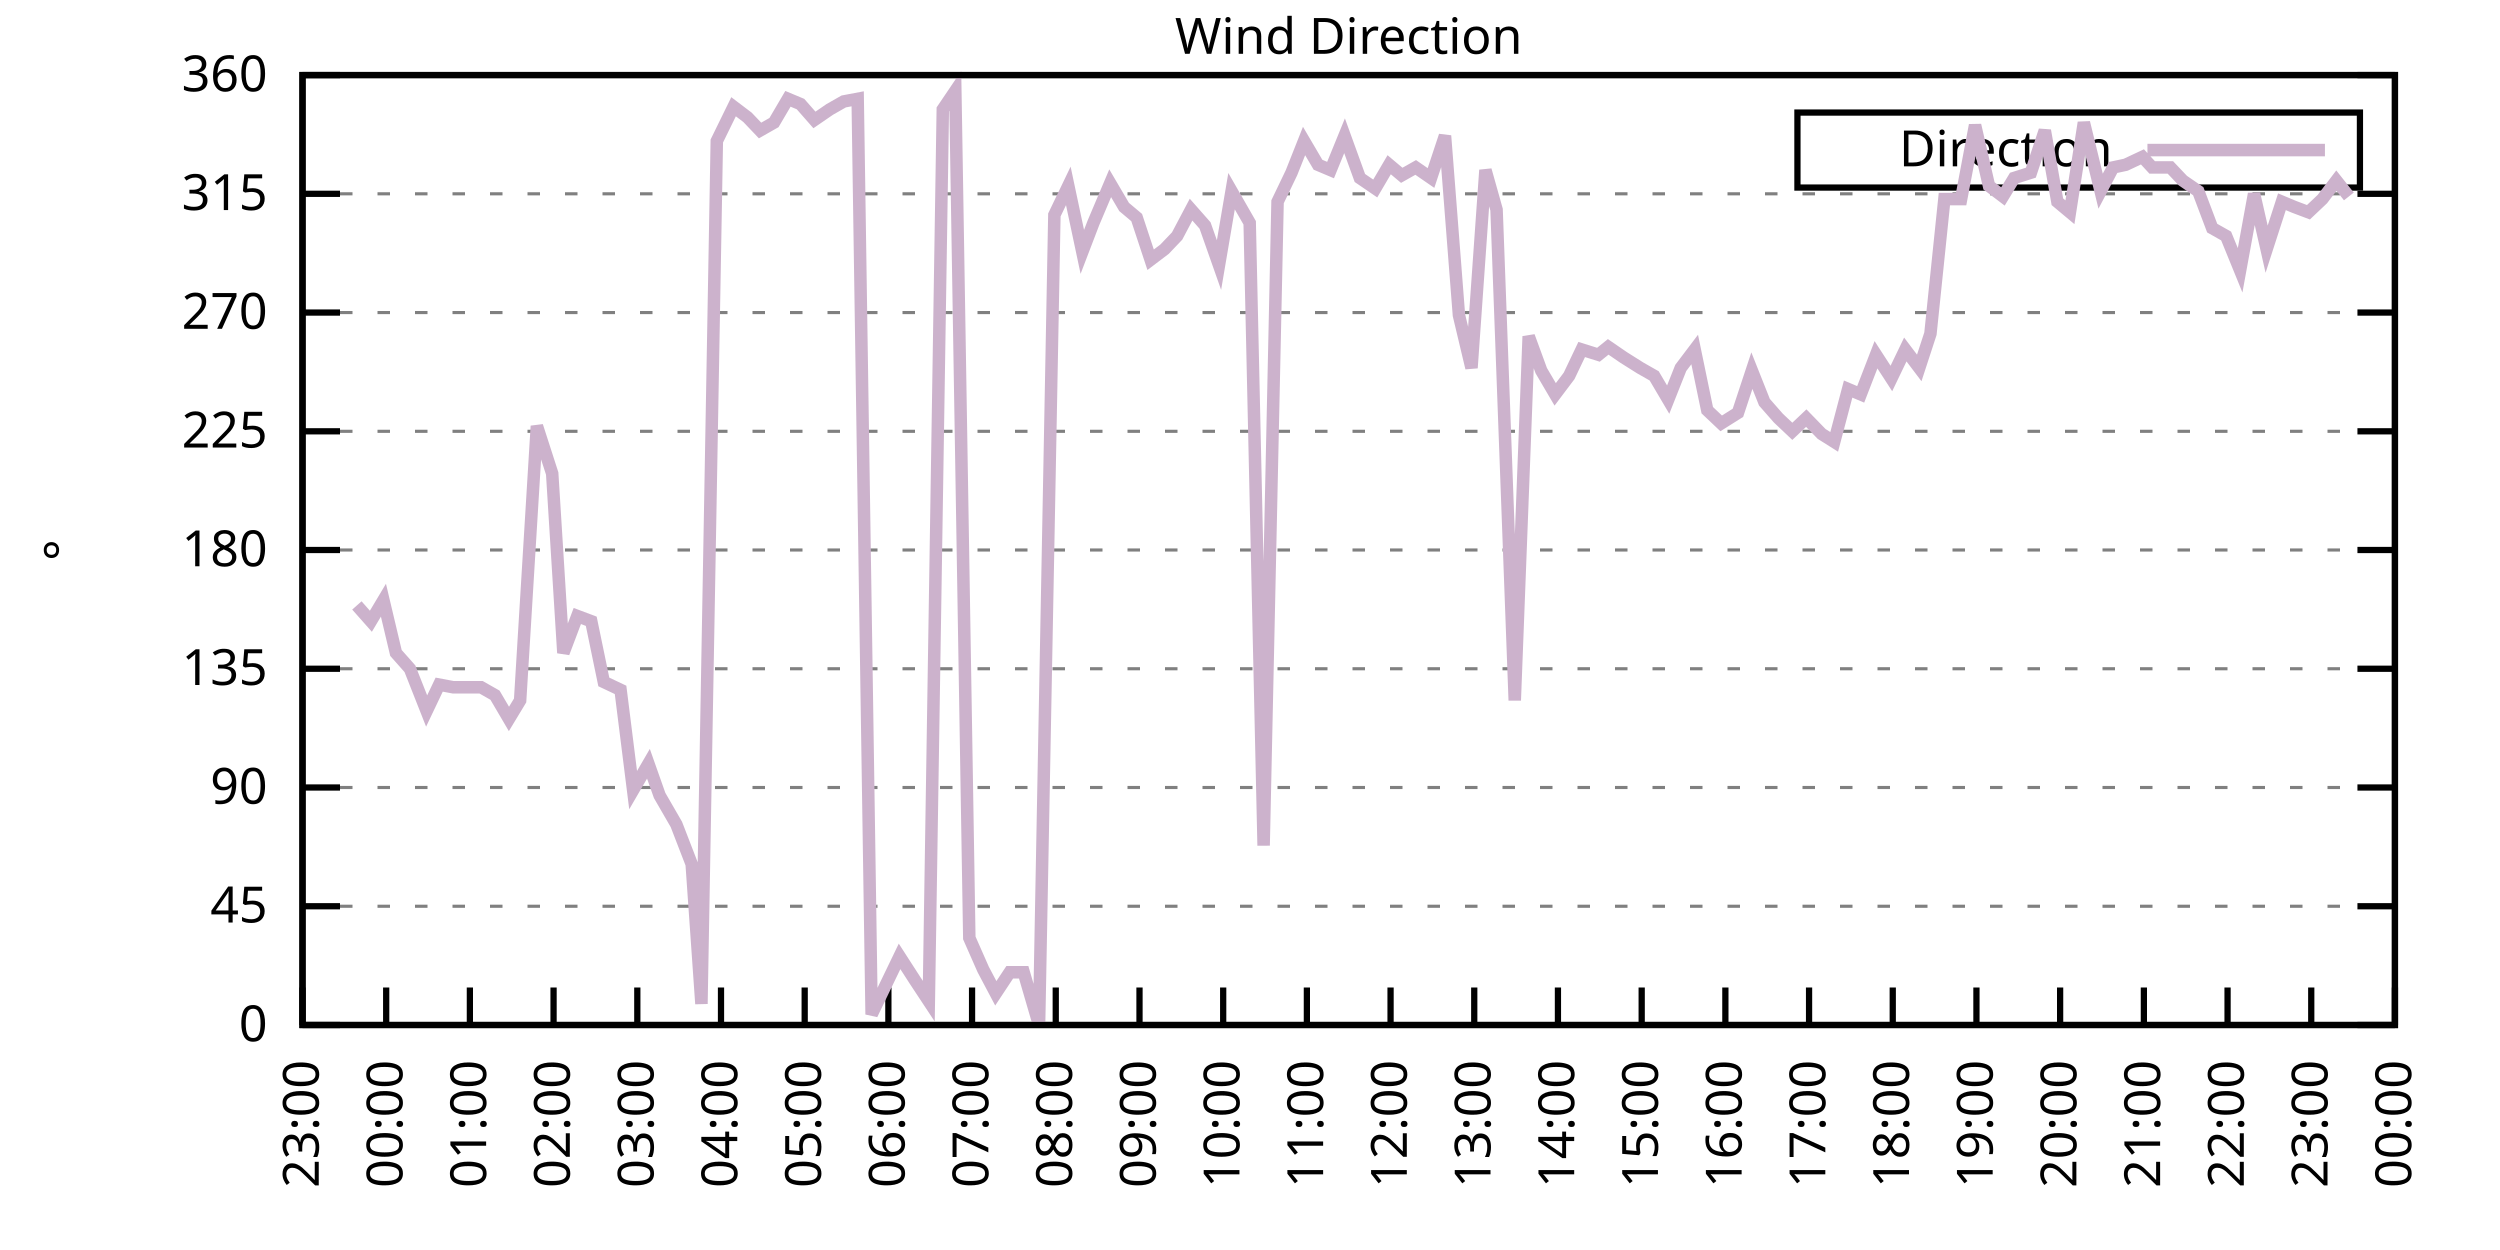
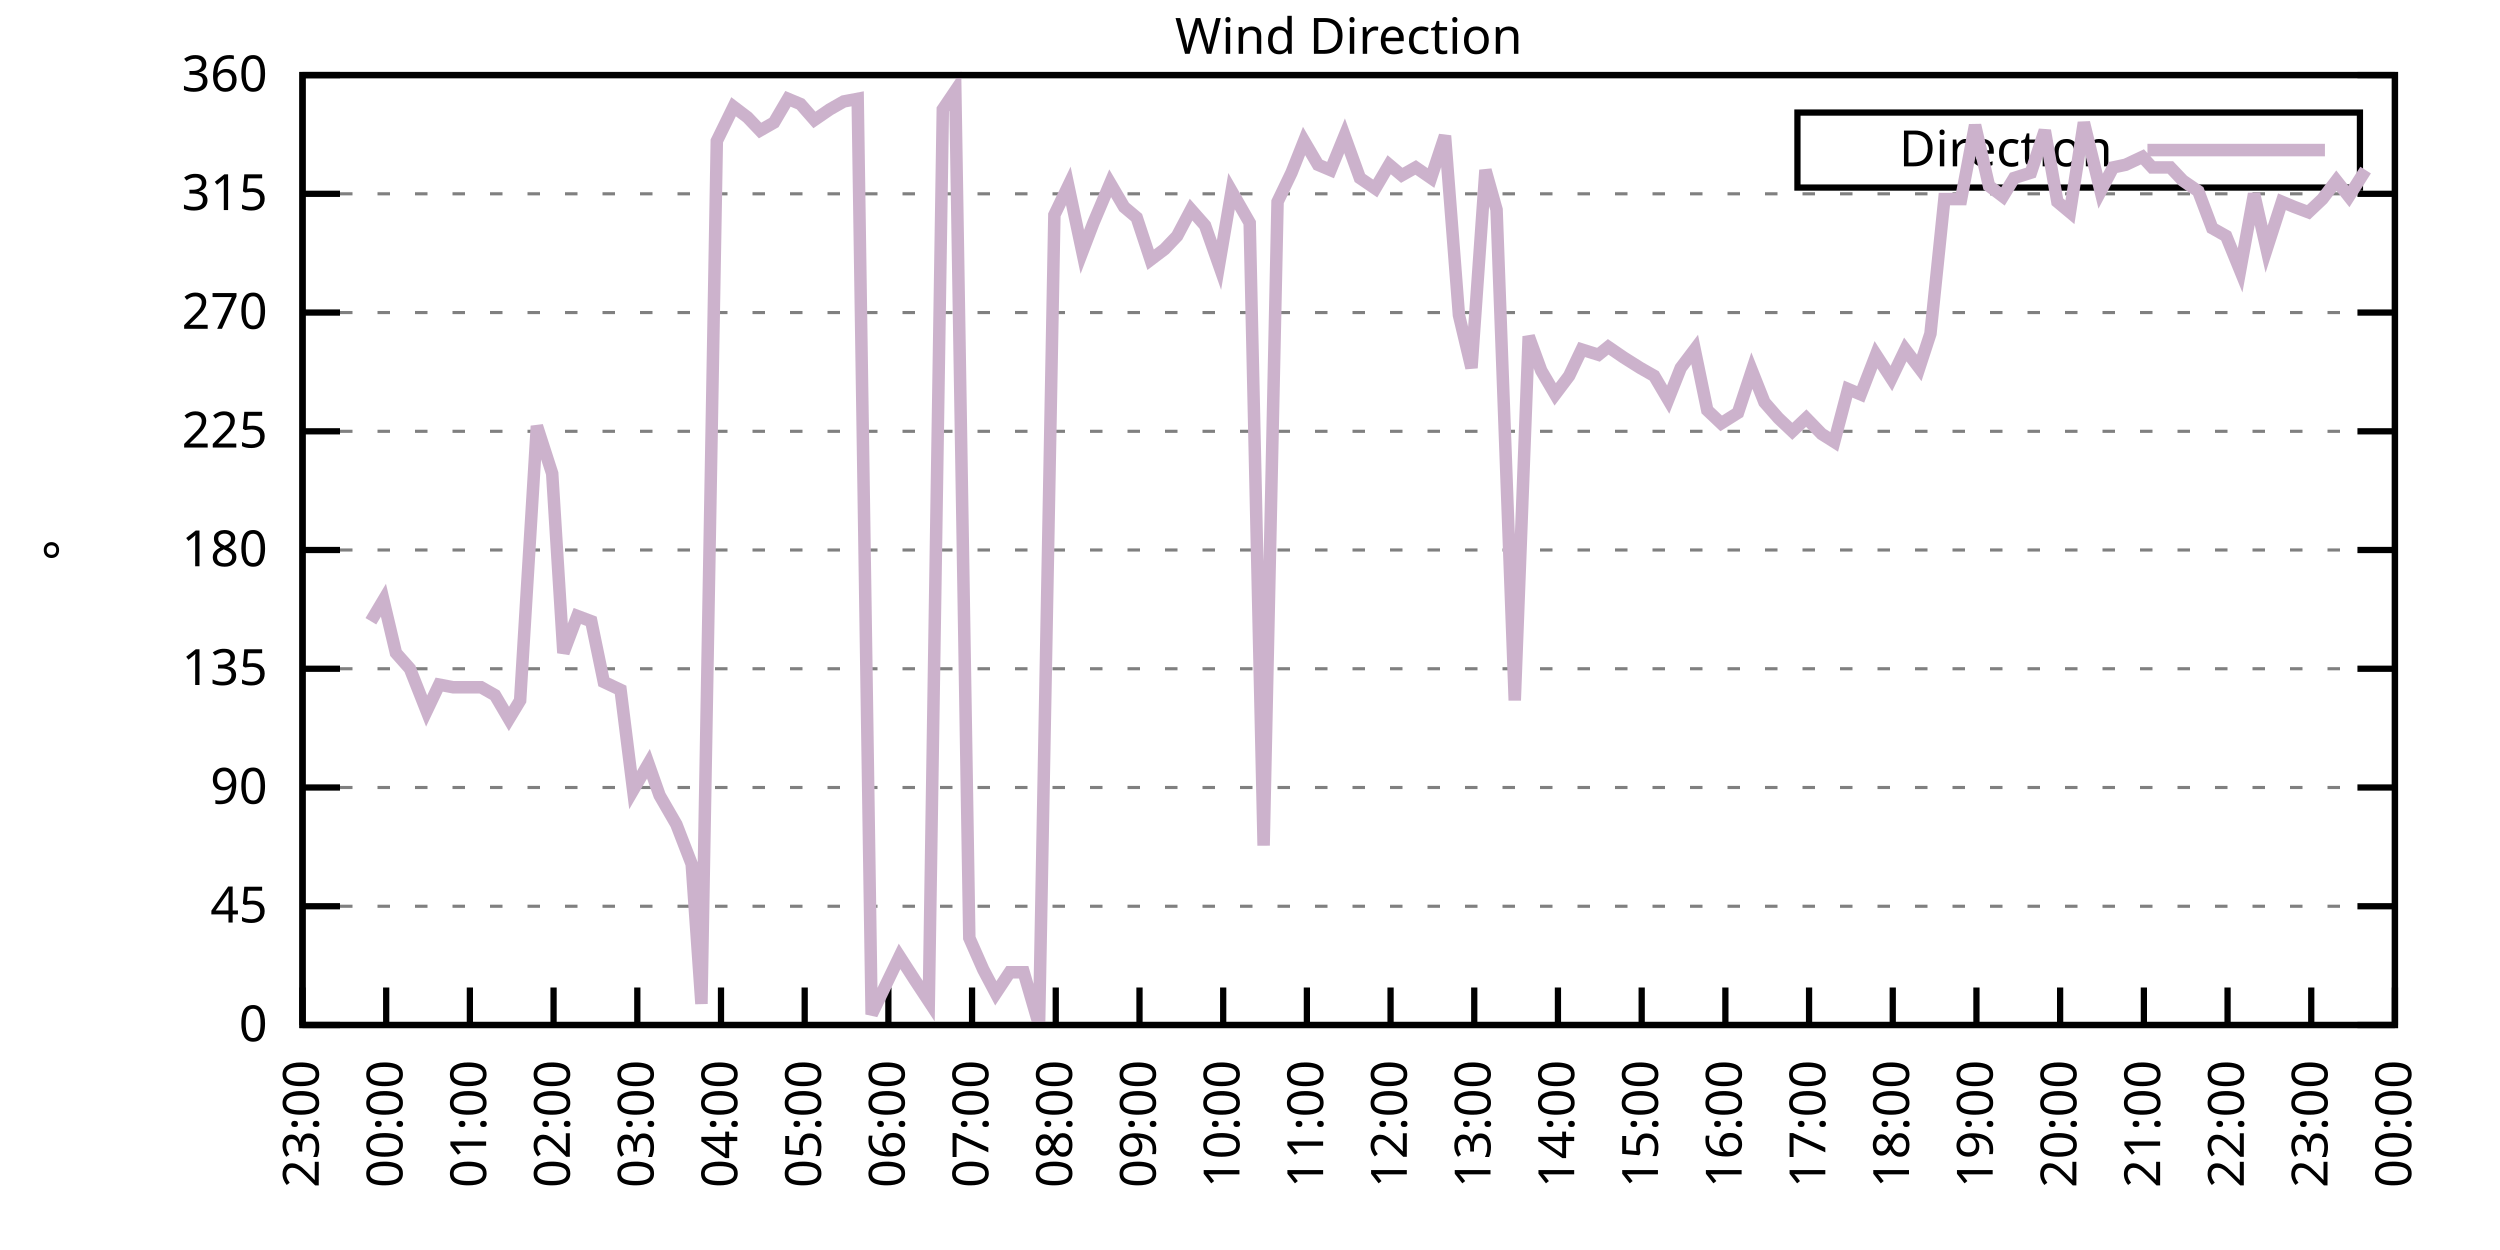
<svg xmlns="http://www.w3.org/2000/svg" xmlns:xlink="http://www.w3.org/1999/xlink" width="400" height="200" viewBox="0 0 400 200">
  <g id="gnuplot_canvas">
    <rect x="0" y="0" width="400" height="200" fill="none" />
    <defs>
      <circle id="gpDot" r="0.5" stroke-width="0.5" stroke="currentColor" />
      <path id="gpPt0" stroke-width="0.333" stroke="currentColor" d="M-1,0 h2 M0,-1 v2" />
      <path id="gpPt1" stroke-width="0.333" stroke="currentColor" d="M-1,-1 L1,1 M1,-1 L-1,1" />
      <path id="gpPt2" stroke-width="0.333" stroke="currentColor" d="M-1,0 L1,0 M0,-1 L0,1 M-1,-1 L1,1 M-1,1 L1,-1" />
      <rect id="gpPt3" stroke-width="0.333" stroke="currentColor" x="-1" y="-1" width="2" height="2" />
      <rect id="gpPt4" stroke-width="0.333" stroke="currentColor" fill="currentColor" x="-1" y="-1" width="2" height="2" />
      <circle id="gpPt5" stroke-width="0.333" stroke="currentColor" cx="0" cy="0" r="1" />
      <use xlink:href="#gpPt5" id="gpPt6" fill="currentColor" stroke="none" />
      <path id="gpPt7" stroke-width="0.333" stroke="currentColor" d="M0,-1.33 L-1.33,0.67 L1.33,0.67 z" />
      <use xlink:href="#gpPt7" id="gpPt8" fill="currentColor" stroke="none" />
      <use xlink:href="#gpPt7" id="gpPt9" stroke="currentColor" transform="rotate(180)" />
      <use xlink:href="#gpPt9" id="gpPt10" fill="currentColor" stroke="none" />
      <use xlink:href="#gpPt3" id="gpPt11" stroke="currentColor" transform="rotate(45)" />
      <use xlink:href="#gpPt11" id="gpPt12" fill="currentColor" stroke="none" />
      <path id="gpPt13" stroke-width="0.333" stroke="currentColor" d="M0,1.330 L1.265,0.411 L0.782,-1.067 L-0.782,-1.076 L-1.265,0.411 z" />
      <use xlink:href="#gpPt13" id="gpPt14" fill="currentColor" stroke="none" />
      <filter id="textbox" filterUnits="objectBoundingBox" x="0" y="0" height="1" width="1">
        <feFlood flood-color="white" flood-opacity="1" result="bgnd" />
        <feComposite in="SourceGraphic" in2="bgnd" operator="atop" />
      </filter>
      <filter id="greybox" filterUnits="objectBoundingBox" x="0" y="0" height="1" width="1">
        <feFlood flood-color="lightgrey" flood-opacity="1" result="grey" />
        <feComposite in="SourceGraphic" in2="grey" operator="atop" />
      </filter>
    </defs>
    <g fill="none" color="white" stroke="currentColor" stroke-width="1.00" stroke-linecap="butt" stroke-linejoin="miter">
</g>
    <g fill="none" color="black" stroke="currentColor" stroke-width="1.00" stroke-linecap="butt" stroke-linejoin="miter">
      <g stroke="none" shape-rendering="crispEdges">
        <polygon fill="rgb(255, 255, 255)" points="48.40,164.00 383.18,164.00 383.18,12.02 48.40,12.02 " />
      </g>
    </g>
    <g fill="none" color="black" stroke="currentColor" stroke-width="1.00" stroke-linecap="butt" stroke-linejoin="miter">
</g>
    <g fill="none" color="black" stroke="black" stroke-width="0.50" stroke-linecap="butt" stroke-linejoin="miter">
</g>
    <g fill="none" color="gray" stroke="currentColor" stroke-width="0.50" stroke-linecap="butt" stroke-linejoin="miter">
      <path stroke="gray" stroke-dasharray="2,4" class="gridline" d="M48.40,164.00 L383.19,164.00  " />
    </g>
    <g fill="none" color="gray" stroke="gray" stroke-width="1.00" stroke-linecap="butt" stroke-linejoin="miter">
</g>
    <g fill="none" color="black" stroke="currentColor" stroke-width="1.00" stroke-linecap="butt" stroke-linejoin="miter">
      <path stroke="black" d="M48.40,164.00 L54.40,164.00 M383.19,164.00 L377.19,164.00  " />
      <g transform="translate(42.80,166.60)" stroke="none" fill="black" font-family="Sans" font-size="8.00" text-anchor="end">
        <text>
          <tspan font-family="Sans"> 0</tspan>
        </text>
      </g>
    </g>
    <g fill="none" color="black" stroke="currentColor" stroke-width="1.00" stroke-linecap="butt" stroke-linejoin="miter">
</g>
    <g fill="none" color="black" stroke="black" stroke-width="0.50" stroke-linecap="butt" stroke-linejoin="miter">
</g>
    <g fill="none" color="gray" stroke="currentColor" stroke-width="0.50" stroke-linecap="butt" stroke-linejoin="miter">
      <path stroke="gray" stroke-dasharray="2,4" class="gridline" d="M48.40,145.00 L383.19,145.00  " />
    </g>
    <g fill="none" color="gray" stroke="gray" stroke-width="1.00" stroke-linecap="butt" stroke-linejoin="miter">
</g>
    <g fill="none" color="black" stroke="currentColor" stroke-width="1.00" stroke-linecap="butt" stroke-linejoin="miter">
      <path stroke="black" d="M48.40,145.00 L54.40,145.00 M383.19,145.00 L377.19,145.00  " />
      <g transform="translate(42.80,147.60)" stroke="none" fill="black" font-family="Sans" font-size="8.00" text-anchor="end">
        <text>
          <tspan font-family="Sans"> 45</tspan>
        </text>
      </g>
    </g>
    <g fill="none" color="black" stroke="currentColor" stroke-width="1.00" stroke-linecap="butt" stroke-linejoin="miter">
</g>
    <g fill="none" color="black" stroke="black" stroke-width="0.50" stroke-linecap="butt" stroke-linejoin="miter">
</g>
    <g fill="none" color="gray" stroke="currentColor" stroke-width="0.50" stroke-linecap="butt" stroke-linejoin="miter">
      <path stroke="gray" stroke-dasharray="2,4" class="gridline" d="M48.40,126.00 L383.19,126.00  " />
    </g>
    <g fill="none" color="gray" stroke="gray" stroke-width="1.00" stroke-linecap="butt" stroke-linejoin="miter">
</g>
    <g fill="none" color="black" stroke="currentColor" stroke-width="1.00" stroke-linecap="butt" stroke-linejoin="miter">
      <path stroke="black" d="M48.40,126.00 L54.40,126.00 M383.19,126.00 L377.19,126.00  " />
      <g transform="translate(42.80,128.60)" stroke="none" fill="black" font-family="Sans" font-size="8.00" text-anchor="end">
        <text>
          <tspan font-family="Sans"> 90</tspan>
        </text>
      </g>
    </g>
    <g fill="none" color="black" stroke="currentColor" stroke-width="1.00" stroke-linecap="butt" stroke-linejoin="miter">
</g>
    <g fill="none" color="black" stroke="black" stroke-width="0.50" stroke-linecap="butt" stroke-linejoin="miter">
</g>
    <g fill="none" color="gray" stroke="currentColor" stroke-width="0.50" stroke-linecap="butt" stroke-linejoin="miter">
      <path stroke="gray" stroke-dasharray="2,4" class="gridline" d="M48.40,107.00 L383.19,107.00  " />
    </g>
    <g fill="none" color="gray" stroke="gray" stroke-width="1.00" stroke-linecap="butt" stroke-linejoin="miter">
</g>
    <g fill="none" color="black" stroke="currentColor" stroke-width="1.00" stroke-linecap="butt" stroke-linejoin="miter">
      <path stroke="black" d="M48.40,107.00 L54.40,107.00 M383.19,107.00 L377.19,107.00  " />
      <g transform="translate(42.80,109.60)" stroke="none" fill="black" font-family="Sans" font-size="8.00" text-anchor="end">
        <text>
          <tspan font-family="Sans"> 135</tspan>
        </text>
      </g>
    </g>
    <g fill="none" color="black" stroke="currentColor" stroke-width="1.00" stroke-linecap="butt" stroke-linejoin="miter">
</g>
    <g fill="none" color="black" stroke="black" stroke-width="0.50" stroke-linecap="butt" stroke-linejoin="miter">
</g>
    <g fill="none" color="gray" stroke="currentColor" stroke-width="0.50" stroke-linecap="butt" stroke-linejoin="miter">
      <path stroke="gray" stroke-dasharray="2,4" class="gridline" d="M48.40,88.00 L383.19,88.00  " />
    </g>
    <g fill="none" color="gray" stroke="gray" stroke-width="1.00" stroke-linecap="butt" stroke-linejoin="miter">
</g>
    <g fill="none" color="black" stroke="currentColor" stroke-width="1.00" stroke-linecap="butt" stroke-linejoin="miter">
      <path stroke="black" d="M48.40,88.00 L54.40,88.00 M383.19,88.00 L377.19,88.00  " />
      <g transform="translate(42.80,90.60)" stroke="none" fill="black" font-family="Sans" font-size="8.00" text-anchor="end">
        <text>
          <tspan font-family="Sans"> 180</tspan>
        </text>
      </g>
    </g>
    <g fill="none" color="black" stroke="currentColor" stroke-width="1.00" stroke-linecap="butt" stroke-linejoin="miter">
</g>
    <g fill="none" color="black" stroke="black" stroke-width="0.50" stroke-linecap="butt" stroke-linejoin="miter">
</g>
    <g fill="none" color="gray" stroke="currentColor" stroke-width="0.50" stroke-linecap="butt" stroke-linejoin="miter">
      <path stroke="gray" stroke-dasharray="2,4" class="gridline" d="M48.40,69.01 L383.19,69.01  " />
    </g>
    <g fill="none" color="gray" stroke="gray" stroke-width="1.00" stroke-linecap="butt" stroke-linejoin="miter">
</g>
    <g fill="none" color="black" stroke="currentColor" stroke-width="1.00" stroke-linecap="butt" stroke-linejoin="miter">
      <path stroke="black" d="M48.40,69.01 L54.40,69.01 M383.19,69.01 L377.19,69.01  " />
      <g transform="translate(42.80,71.61)" stroke="none" fill="black" font-family="Sans" font-size="8.00" text-anchor="end">
        <text>
          <tspan font-family="Sans"> 225</tspan>
        </text>
      </g>
    </g>
    <g fill="none" color="black" stroke="currentColor" stroke-width="1.00" stroke-linecap="butt" stroke-linejoin="miter">
</g>
    <g fill="none" color="black" stroke="black" stroke-width="0.50" stroke-linecap="butt" stroke-linejoin="miter">
</g>
    <g fill="none" color="gray" stroke="currentColor" stroke-width="0.50" stroke-linecap="butt" stroke-linejoin="miter">
      <path stroke="gray" stroke-dasharray="2,4" class="gridline" d="M48.40,50.01 L383.19,50.01  " />
    </g>
    <g fill="none" color="gray" stroke="gray" stroke-width="1.00" stroke-linecap="butt" stroke-linejoin="miter">
</g>
    <g fill="none" color="black" stroke="currentColor" stroke-width="1.00" stroke-linecap="butt" stroke-linejoin="miter">
      <path stroke="black" d="M48.40,50.01 L54.40,50.01 M383.19,50.01 L377.19,50.01  " />
      <g transform="translate(42.80,52.61)" stroke="none" fill="black" font-family="Sans" font-size="8.00" text-anchor="end">
        <text>
          <tspan font-family="Sans"> 270</tspan>
        </text>
      </g>
    </g>
    <g fill="none" color="black" stroke="currentColor" stroke-width="1.00" stroke-linecap="butt" stroke-linejoin="miter">
</g>
    <g fill="none" color="black" stroke="black" stroke-width="0.50" stroke-linecap="butt" stroke-linejoin="miter">
</g>
    <g fill="none" color="gray" stroke="currentColor" stroke-width="0.50" stroke-linecap="butt" stroke-linejoin="miter">
      <path stroke="gray" stroke-dasharray="2,4" class="gridline" d="M48.40,31.01 L383.19,31.01  " />
    </g>
    <g fill="none" color="gray" stroke="gray" stroke-width="1.00" stroke-linecap="butt" stroke-linejoin="miter">
</g>
    <g fill="none" color="black" stroke="currentColor" stroke-width="1.00" stroke-linecap="butt" stroke-linejoin="miter">
      <path stroke="black" d="M48.40,31.01 L54.40,31.01 M383.19,31.01 L377.19,31.01  " />
      <g transform="translate(42.80,33.61)" stroke="none" fill="black" font-family="Sans" font-size="8.00" text-anchor="end">
        <text>
          <tspan font-family="Sans"> 315</tspan>
        </text>
      </g>
    </g>
    <g fill="none" color="black" stroke="currentColor" stroke-width="1.00" stroke-linecap="butt" stroke-linejoin="miter">
</g>
    <g fill="none" color="black" stroke="black" stroke-width="0.50" stroke-linecap="butt" stroke-linejoin="miter">
</g>
    <g fill="none" color="gray" stroke="currentColor" stroke-width="0.50" stroke-linecap="butt" stroke-linejoin="miter">
      <path stroke="gray" stroke-dasharray="2,4" class="gridline" d="M48.40,12.01 L383.19,12.01  " />
    </g>
    <g fill="none" color="gray" stroke="gray" stroke-width="1.00" stroke-linecap="butt" stroke-linejoin="miter">
</g>
    <g fill="none" color="black" stroke="currentColor" stroke-width="1.00" stroke-linecap="butt" stroke-linejoin="miter">
      <path stroke="black" d="M48.40,12.01 L54.40,12.01 M383.19,12.01 L377.19,12.01  " />
      <g transform="translate(42.80,14.61)" stroke="none" fill="black" font-family="Sans" font-size="8.00" text-anchor="end">
        <text>
          <tspan font-family="Sans"> 360</tspan>
        </text>
      </g>
    </g>
    <g fill="none" color="black" stroke="currentColor" stroke-width="1.00" stroke-linecap="butt" stroke-linejoin="miter">
      <path stroke="black" d="M48.40,164.00 L48.40,158.00  " />
      <g transform="translate(51.00,169.60) rotate(270.00)" stroke="none" fill="black" font-family="Sans" font-size="8.00" text-anchor="end">
        <text>
          <tspan font-family="Sans">23:00</tspan>
        </text>
      </g>
    </g>
    <g fill="none" color="black" stroke="currentColor" stroke-width="1.00" stroke-linecap="butt" stroke-linejoin="miter">
      <path stroke="black" d="M61.79,164.00 L61.79,158.00  " />
      <g transform="translate(64.39,169.60) rotate(270.00)" stroke="none" fill="black" font-family="Sans" font-size="8.00" text-anchor="end">
        <text>
          <tspan font-family="Sans">00:00</tspan>
        </text>
      </g>
    </g>
    <g fill="none" color="black" stroke="currentColor" stroke-width="1.00" stroke-linecap="butt" stroke-linejoin="miter">
      <path stroke="black" d="M75.18,164.00 L75.18,158.00  " />
      <g transform="translate(77.78,169.60) rotate(270.00)" stroke="none" fill="black" font-family="Sans" font-size="8.00" text-anchor="end">
        <text>
          <tspan font-family="Sans">01:00</tspan>
        </text>
      </g>
    </g>
    <g fill="none" color="black" stroke="currentColor" stroke-width="1.00" stroke-linecap="butt" stroke-linejoin="miter">
      <path stroke="black" d="M88.57,164.00 L88.57,158.00  " />
      <g transform="translate(91.17,169.60) rotate(270.00)" stroke="none" fill="black" font-family="Sans" font-size="8.00" text-anchor="end">
        <text>
          <tspan font-family="Sans">02:00</tspan>
        </text>
      </g>
    </g>
    <g fill="none" color="black" stroke="currentColor" stroke-width="1.00" stroke-linecap="butt" stroke-linejoin="miter">
      <path stroke="black" d="M101.97,164.00 L101.97,158.00  " />
      <g transform="translate(104.57,169.60) rotate(270.00)" stroke="none" fill="black" font-family="Sans" font-size="8.00" text-anchor="end">
        <text>
          <tspan font-family="Sans">03:00</tspan>
        </text>
      </g>
    </g>
    <g fill="none" color="black" stroke="currentColor" stroke-width="1.00" stroke-linecap="butt" stroke-linejoin="miter">
      <path stroke="black" d="M115.36,164.00 L115.36,158.00  " />
      <g transform="translate(117.96,169.60) rotate(270.00)" stroke="none" fill="black" font-family="Sans" font-size="8.00" text-anchor="end">
        <text>
          <tspan font-family="Sans">04:00</tspan>
        </text>
      </g>
    </g>
    <g fill="none" color="black" stroke="currentColor" stroke-width="1.00" stroke-linecap="butt" stroke-linejoin="miter">
      <path stroke="black" d="M128.75,164.00 L128.75,158.00  " />
      <g transform="translate(131.35,169.60) rotate(270.00)" stroke="none" fill="black" font-family="Sans" font-size="8.00" text-anchor="end">
        <text>
          <tspan font-family="Sans">05:00</tspan>
        </text>
      </g>
    </g>
    <g fill="none" color="black" stroke="currentColor" stroke-width="1.00" stroke-linecap="butt" stroke-linejoin="miter">
      <path stroke="black" d="M142.14,164.00 L142.14,158.00  " />
      <g transform="translate(144.74,169.60) rotate(270.00)" stroke="none" fill="black" font-family="Sans" font-size="8.00" text-anchor="end">
        <text>
          <tspan font-family="Sans">06:00</tspan>
        </text>
      </g>
    </g>
    <g fill="none" color="black" stroke="currentColor" stroke-width="1.00" stroke-linecap="butt" stroke-linejoin="miter">
      <path stroke="black" d="M155.53,164.00 L155.53,158.00  " />
      <g transform="translate(158.13,169.60) rotate(270.00)" stroke="none" fill="black" font-family="Sans" font-size="8.00" text-anchor="end">
        <text>
          <tspan font-family="Sans">07:00</tspan>
        </text>
      </g>
    </g>
    <g fill="none" color="black" stroke="currentColor" stroke-width="1.00" stroke-linecap="butt" stroke-linejoin="miter">
      <path stroke="black" d="M168.92,164.00 L168.92,158.00  " />
      <g transform="translate(171.52,169.60) rotate(270.00)" stroke="none" fill="black" font-family="Sans" font-size="8.00" text-anchor="end">
        <text>
          <tspan font-family="Sans">08:00</tspan>
        </text>
      </g>
    </g>
    <g fill="none" color="black" stroke="currentColor" stroke-width="1.00" stroke-linecap="butt" stroke-linejoin="miter">
      <path stroke="black" d="M182.32,164.00 L182.32,158.00  " />
      <g transform="translate(184.92,169.60) rotate(270.00)" stroke="none" fill="black" font-family="Sans" font-size="8.00" text-anchor="end">
        <text>
          <tspan font-family="Sans">09:00</tspan>
        </text>
      </g>
    </g>
    <g fill="none" color="black" stroke="currentColor" stroke-width="1.00" stroke-linecap="butt" stroke-linejoin="miter">
      <path stroke="black" d="M195.71,164.00 L195.71,158.00  " />
      <g transform="translate(198.31,169.60) rotate(270.00)" stroke="none" fill="black" font-family="Sans" font-size="8.00" text-anchor="end">
        <text>
          <tspan font-family="Sans">10:00</tspan>
        </text>
      </g>
    </g>
    <g fill="none" color="black" stroke="currentColor" stroke-width="1.00" stroke-linecap="butt" stroke-linejoin="miter">
      <path stroke="black" d="M209.10,164.00 L209.10,158.00  " />
      <g transform="translate(211.70,169.60) rotate(270.00)" stroke="none" fill="black" font-family="Sans" font-size="8.00" text-anchor="end">
        <text>
          <tspan font-family="Sans">11:00</tspan>
        </text>
      </g>
    </g>
    <g fill="none" color="black" stroke="currentColor" stroke-width="1.00" stroke-linecap="butt" stroke-linejoin="miter">
      <path stroke="black" d="M222.49,164.00 L222.49,158.00  " />
      <g transform="translate(225.09,169.60) rotate(270.00)" stroke="none" fill="black" font-family="Sans" font-size="8.00" text-anchor="end">
        <text>
          <tspan font-family="Sans">12:00</tspan>
        </text>
      </g>
    </g>
    <g fill="none" color="black" stroke="currentColor" stroke-width="1.00" stroke-linecap="butt" stroke-linejoin="miter">
      <path stroke="black" d="M235.88,164.00 L235.88,158.00  " />
      <g transform="translate(238.48,169.60) rotate(270.00)" stroke="none" fill="black" font-family="Sans" font-size="8.00" text-anchor="end">
        <text>
          <tspan font-family="Sans">13:00</tspan>
        </text>
      </g>
    </g>
    <g fill="none" color="black" stroke="currentColor" stroke-width="1.00" stroke-linecap="butt" stroke-linejoin="miter">
      <path stroke="black" d="M249.27,164.00 L249.27,158.00  " />
      <g transform="translate(251.87,169.60) rotate(270.00)" stroke="none" fill="black" font-family="Sans" font-size="8.00" text-anchor="end">
        <text>
          <tspan font-family="Sans">14:00</tspan>
        </text>
      </g>
    </g>
    <g fill="none" color="black" stroke="currentColor" stroke-width="1.00" stroke-linecap="butt" stroke-linejoin="miter">
      <path stroke="black" d="M262.67,164.00 L262.67,158.00  " />
      <g transform="translate(265.27,169.60) rotate(270.00)" stroke="none" fill="black" font-family="Sans" font-size="8.00" text-anchor="end">
        <text>
          <tspan font-family="Sans">15:00</tspan>
        </text>
      </g>
    </g>
    <g fill="none" color="black" stroke="currentColor" stroke-width="1.00" stroke-linecap="butt" stroke-linejoin="miter">
      <path stroke="black" d="M276.06,164.00 L276.06,158.00  " />
      <g transform="translate(278.66,169.60) rotate(270.00)" stroke="none" fill="black" font-family="Sans" font-size="8.00" text-anchor="end">
        <text>
          <tspan font-family="Sans">16:00</tspan>
        </text>
      </g>
    </g>
    <g fill="none" color="black" stroke="currentColor" stroke-width="1.00" stroke-linecap="butt" stroke-linejoin="miter">
      <path stroke="black" d="M289.45,164.00 L289.45,158.00  " />
      <g transform="translate(292.05,169.60) rotate(270.00)" stroke="none" fill="black" font-family="Sans" font-size="8.00" text-anchor="end">
        <text>
          <tspan font-family="Sans">17:00</tspan>
        </text>
      </g>
    </g>
    <g fill="none" color="black" stroke="currentColor" stroke-width="1.00" stroke-linecap="butt" stroke-linejoin="miter">
      <path stroke="black" d="M302.84,164.00 L302.84,158.00  " />
      <g transform="translate(305.44,169.60) rotate(270.00)" stroke="none" fill="black" font-family="Sans" font-size="8.00" text-anchor="end">
        <text>
          <tspan font-family="Sans">18:00</tspan>
        </text>
      </g>
    </g>
    <g fill="none" color="black" stroke="currentColor" stroke-width="1.00" stroke-linecap="butt" stroke-linejoin="miter">
      <path stroke="black" d="M316.23,164.00 L316.23,158.00  " />
      <g transform="translate(318.83,169.60) rotate(270.00)" stroke="none" fill="black" font-family="Sans" font-size="8.00" text-anchor="end">
        <text>
          <tspan font-family="Sans">19:00</tspan>
        </text>
      </g>
    </g>
    <g fill="none" color="black" stroke="currentColor" stroke-width="1.00" stroke-linecap="butt" stroke-linejoin="miter">
      <path stroke="black" d="M329.62,164.00 L329.62,158.00  " />
      <g transform="translate(332.22,169.60) rotate(270.00)" stroke="none" fill="black" font-family="Sans" font-size="8.00" text-anchor="end">
        <text>
          <tspan font-family="Sans">20:00</tspan>
        </text>
      </g>
    </g>
    <g fill="none" color="black" stroke="currentColor" stroke-width="1.00" stroke-linecap="butt" stroke-linejoin="miter">
      <path stroke="black" d="M343.02,164.00 L343.02,158.00  " />
      <g transform="translate(345.62,169.60) rotate(270.00)" stroke="none" fill="black" font-family="Sans" font-size="8.00" text-anchor="end">
        <text>
          <tspan font-family="Sans">21:00</tspan>
        </text>
      </g>
    </g>
    <g fill="none" color="black" stroke="currentColor" stroke-width="1.00" stroke-linecap="butt" stroke-linejoin="miter">
      <path stroke="black" d="M356.41,164.00 L356.41,158.00  " />
      <g transform="translate(359.01,169.60) rotate(270.00)" stroke="none" fill="black" font-family="Sans" font-size="8.00" text-anchor="end">
        <text>
          <tspan font-family="Sans">22:00</tspan>
        </text>
      </g>
    </g>
    <g fill="none" color="black" stroke="currentColor" stroke-width="1.00" stroke-linecap="butt" stroke-linejoin="miter">
      <path stroke="black" d="M369.80,164.00 L369.80,158.00  " />
      <g transform="translate(372.40,169.60) rotate(270.00)" stroke="none" fill="black" font-family="Sans" font-size="8.00" text-anchor="end">
        <text>
          <tspan font-family="Sans">23:00</tspan>
        </text>
      </g>
    </g>
    <g fill="none" color="black" stroke="currentColor" stroke-width="1.00" stroke-linecap="butt" stroke-linejoin="miter">
      <path stroke="black" d="M383.19,164.00 L383.19,158.00  " />
      <g transform="translate(385.79,169.60) rotate(270.00)" stroke="none" fill="black" font-family="Sans" font-size="8.00" text-anchor="end">
        <text>
          <tspan font-family="Sans">00:00</tspan>
        </text>
      </g>
    </g>
    <g fill="none" color="black" stroke="currentColor" stroke-width="1.00" stroke-linecap="butt" stroke-linejoin="miter">
</g>
    <g fill="none" color="black" stroke="currentColor" stroke-width="1.00" stroke-linecap="butt" stroke-linejoin="miter">
      <path stroke="black" d="M48.40,12.01 L48.40,164.00 L383.19,164.00 L383.19,12.01 L48.40,12.01 Z  " />
    </g>
    <g fill="none" color="black" stroke="currentColor" stroke-width="1.00" stroke-linecap="butt" stroke-linejoin="miter">
</g>
    <g fill="none" color="black" stroke="currentColor" stroke-width="1.00" stroke-linecap="butt" stroke-linejoin="miter">
      <path stroke="black" d="M287.59,30.01 L287.59,18.01 L377.59,18.01 L377.59,30.01 L287.59,30.01 Z  " />
    </g>
    <g id="Wind_direction_plot_1">
      <g fill="none" color="white" stroke="black" stroke-width="2.00" stroke-linecap="butt" stroke-linejoin="miter">
</g>
      <g fill="none" color="black" stroke="currentColor" stroke-width="2.00" stroke-linecap="butt" stroke-linejoin="miter">
        <g transform="translate(337.99,26.61)" stroke="none" fill="black" font-family="Sans" font-size="8.00" text-anchor="end">
          <text>
            <tspan font-family="Sans">Direction</tspan>
          </text>
        </g>
      </g>
      <g fill="none" color="black" stroke="currentColor" stroke-width="2.00" stroke-linecap="butt" stroke-linejoin="miter">
-         <path stroke="rgb(204, 178, 204)" d="M343.59,24.01 L371.99,24.01 M57.10,96.87 L59.34,99.40 L61.35,96.03 L63.35,104.47 L65.59,107.00 L68.26,113.76   L70.27,109.54 L72.50,109.96 L76.97,109.96 L79.20,111.23 L81.43,115.03 L83.22,112.07 L85.90,68.16 L88.35,75.76   L90.14,104.47 L92.37,98.56 L94.60,99.40 L96.61,109.11 L99.29,110.38 L101.30,126.42 L103.75,122.20 L105.54,127.27   L108.22,131.91 L110.67,138.25 L112.23,160.62 L114.69,22.56 L117.37,17.08 L119.60,18.77 L121.61,20.88 L123.84,19.61   L126.07,15.81 L128.08,16.65 L130.31,19.19 L132.77,17.50 L135.00,16.23 L137.23,15.81 L139.46,162.31 L141.69,157.67   L143.93,153.02 L146.38,156.82 L148.61,160.20 L150.85,17.50 L152.85,14.54 L155.09,150.07 L157.32,155.13 L159.33,158.93   L161.56,155.56 L163.79,155.56 L166.25,164.00 L168.70,34.39 L170.93,29.74 L173.17,40.30 L174.95,35.65 L177.63,29.32   L179.86,33.12 L181.87,34.81 L184.10,41.56 L186.33,39.87 L188.34,37.76 L190.57,33.54 L192.81,36.08 L195.04,42.41   L197.05,30.59 L199.95,35.65 L202.18,135.29 L204.41,32.28 L206.64,27.63 L208.65,22.56 L210.88,26.36 L212.89,27.21   L215.13,21.72 L217.58,28.48 L220.04,30.16 L222.27,26.36 L224.28,28.05 L226.51,26.79 L228.96,28.48 L231.20,21.72   L233.43,50.43 L235.44,58.87 L237.67,27.21 L239.45,33.54 L242.36,112.07 L244.59,53.81 L246.60,59.30 L248.83,63.10   L251.06,60.14 L253.07,55.92 L255.75,56.76 L257.31,55.50 L259.76,57.18 L262.44,58.87 L264.67,60.14 L266.91,63.94   L268.92,58.87 L271.15,55.92 L273.16,65.63 L275.39,67.74 L278.07,66.05 L280.30,59.30 L282.31,64.36 L284.54,66.90   L286.77,69.01 L289.00,66.90 L291.46,69.43 L293.47,70.70 L295.70,62.25 L297.71,63.10 L300.16,56.76 L302.62,60.56   L304.85,55.92 L307.08,58.87 L308.87,53.39 L311.10,31.85 L313.78,31.85 L316.01,20.03 L318.24,29.74 L320.47,31.43   L322.26,28.48 L324.94,27.63 L327.17,20.88 L329.18,32.28 L331.19,33.96 L333.42,19.61 L336.10,30.59 L338.10,26.79   L340.11,26.36 L342.79,25.10 L344.35,26.79 L347.26,26.79 L349.26,28.90 L351.72,30.59 L353.95,36.50 L356.18,37.76   L358.42,43.25 L360.65,31.01 L362.66,39.87 L365.11,32.28 L367.12,33.12 L369.35,33.96 L371.58,31.85 L373.82,28.90   L375.82,31.43  " />
+         <path stroke="rgb(204, 178, 204)" d="M343.59,24.01 L371.99,24.01 M59.34,99.40 L61.35,96.03 L63.35,104.47 L65.59,107.00 L68.26,113.76 L70.27,109.54   L72.50,109.96 L76.97,109.96 L79.20,111.23 L81.43,115.03 L83.22,112.07 L85.90,68.16 L88.35,75.76 L90.14,104.47   L92.37,98.56 L94.60,99.40 L96.61,109.11 L99.29,110.38 L101.30,126.42 L103.75,122.20 L105.54,127.27 L108.22,131.91   L110.67,138.25 L112.23,160.62 L114.69,22.56 L117.37,17.08 L119.60,18.77 L121.61,20.88 L123.84,19.61 L126.07,15.81   L128.08,16.65 L130.31,19.19 L132.77,17.50 L135.00,16.23 L137.23,15.81 L139.46,162.31 L141.69,157.67 L143.93,153.02   L146.38,156.82 L148.61,160.20 L150.85,17.50 L152.85,14.54 L155.09,150.07 L157.32,155.13 L159.33,158.93 L161.56,155.56   L163.79,155.56 L166.25,164.00 L168.70,34.39 L170.93,29.74 L173.17,40.30 L174.95,35.65 L177.63,29.32 L179.86,33.12   L181.87,34.81 L184.10,41.56 L186.33,39.87 L188.34,37.76 L190.57,33.54 L192.81,36.08 L195.04,42.41 L197.05,30.59   L199.95,35.65 L202.18,135.29 L204.41,32.28 L206.64,27.63 L208.65,22.56 L210.88,26.36 L212.89,27.21 L215.13,21.72   L217.58,28.48 L220.04,30.16 L222.27,26.36 L224.28,28.05 L226.51,26.79 L228.96,28.48 L231.20,21.72 L233.43,50.43   L235.44,58.87 L237.67,27.21 L239.45,33.54 L242.36,112.07 L244.59,53.81 L246.60,59.30 L248.83,63.10 L251.06,60.14   L253.07,55.92 L255.75,56.76 L257.31,55.50 L259.76,57.18 L262.44,58.87 L264.67,60.14 L266.91,63.94 L268.92,58.87   L271.15,55.92 L273.16,65.63 L275.39,67.74 L278.07,66.05 L280.30,59.30 L282.31,64.36 L284.54,66.90 L286.77,69.01   L289.00,66.90 L291.46,69.43 L293.47,70.70 L295.70,62.25 L297.71,63.10 L300.16,56.76 L302.62,60.56 L304.85,55.92   L307.08,58.87 L308.87,53.39 L311.10,31.85 L313.78,31.85 L316.01,20.03 L318.24,29.74 L320.47,31.43 L322.26,28.48   L324.94,27.63 L327.17,20.88 L329.18,32.28 L331.19,33.96 L333.42,19.61 L336.10,30.59 L338.10,26.79 L340.11,26.36   L342.79,25.10 L344.35,26.79 L347.26,26.79 L349.26,28.90 L351.72,30.59 L353.95,36.50 L356.18,37.76 L358.42,43.25   L360.65,31.01 L362.66,39.87 L365.11,32.28 L367.12,33.12 L369.35,33.96 L371.58,31.85 L373.82,28.90 L375.82,31.43   L378.50,27.21  " />
      </g>
    </g>
    <g fill="none" color="black" stroke="currentColor" stroke-width="2.00" stroke-linecap="butt" stroke-linejoin="miter">
</g>
    <g fill="none" color="black" stroke="black" stroke-width="1.00" stroke-linecap="butt" stroke-linejoin="miter">
</g>
    <g fill="none" color="black" stroke="currentColor" stroke-width="1.00" stroke-linecap="butt" stroke-linejoin="miter">
      <path stroke="black" d="M48.40,12.01 L48.40,164.00 L383.19,164.00 L383.19,12.01 L48.40,12.01 Z  " />
      <g transform="translate(12.80,88.01) rotate(270.00)" stroke="none" fill="black" font-family="Sans" font-size="8.00" text-anchor="middle">
        <text>
          <tspan font-family="Sans">°</tspan>
        </text>
      </g>
    </g>
    <g fill="none" color="black" stroke="currentColor" stroke-width="1.00" stroke-linecap="butt" stroke-linejoin="miter">
</g>
    <g fill="none" color="black" stroke="currentColor" stroke-width="1.00" stroke-linecap="butt" stroke-linejoin="miter">
      <g transform="translate(215.79,8.61)" stroke="none" fill="black" font-family="Sans" font-size="8.00" text-anchor="middle">
        <text>
          <tspan font-family="Sans">Wind Direction</tspan>
        </text>
      </g>
    </g>
    <g fill="none" color="black" stroke="currentColor" stroke-width="1.00" stroke-linecap="butt" stroke-linejoin="miter">
</g>
  </g>
</svg>
